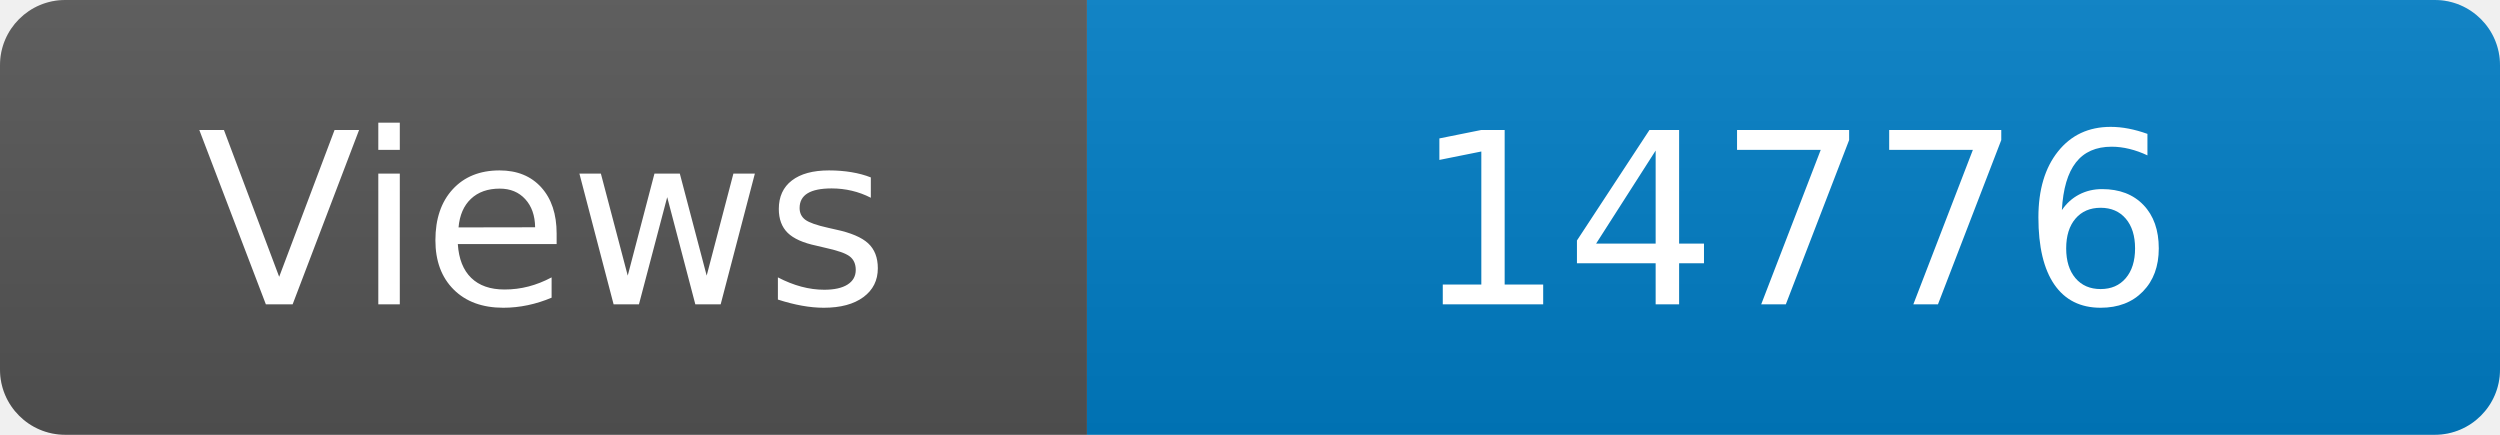
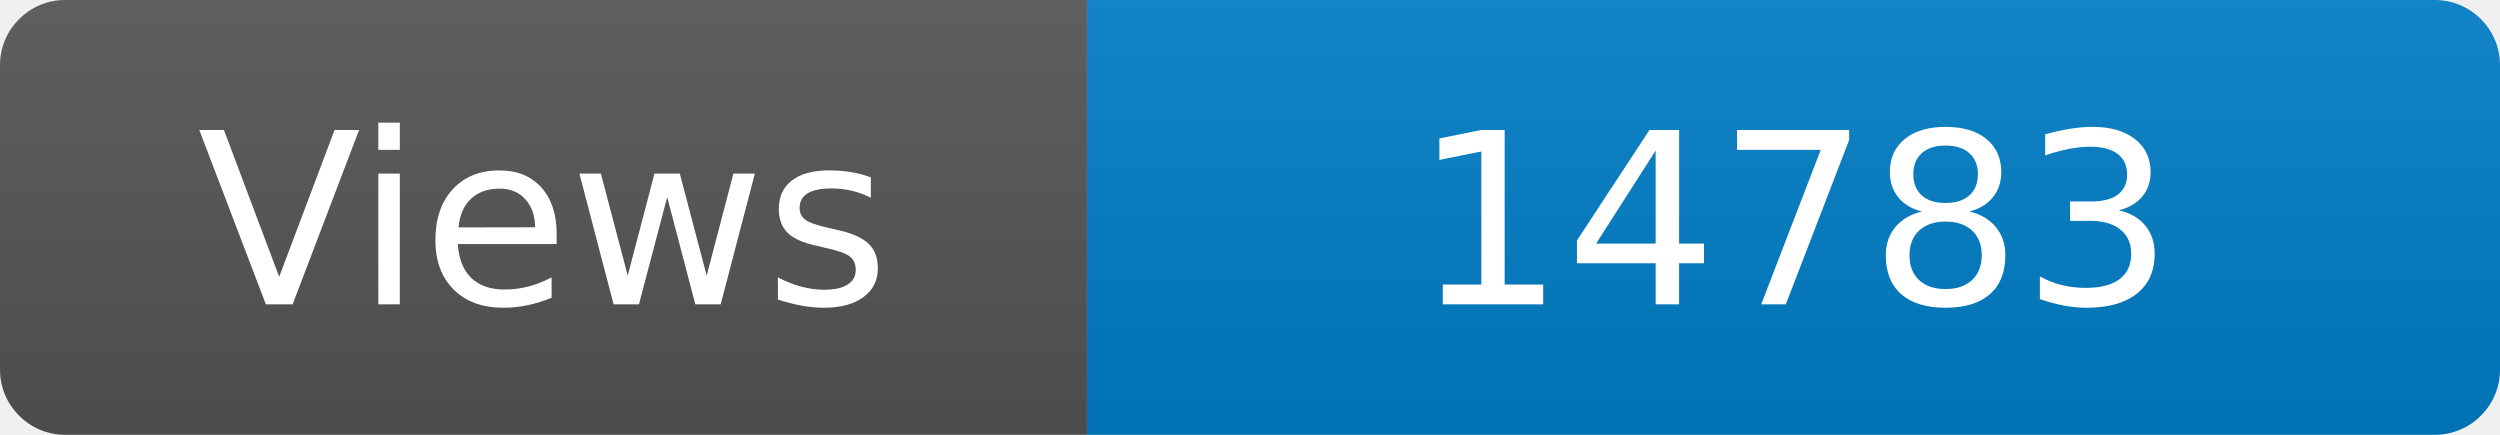
<svg xmlns="http://www.w3.org/2000/svg" width="115" height="20" role="img" aria-label="Maintained?: yes">
  <linearGradient id="s" x2="0" y2="100%">
    <stop offset="0" stop-color="#bbb" stop-opacity=".1" />
    <stop offset="1" stop-opacity=".1" />
  </linearGradient>
  <clipPath id="r">
    <rect width="115" height="20" rx="3" fill="#fff" />
  </clipPath>
  <g clip-path="url(#r)">
    <rect width="50" height="20" fill="#555" />
    <rect x="50" width="160" height="20" fill="#007ec6" />
    <rect width="115" height="20" fill="url(#s)" />
  </g>
  <g fill="#fff" text-anchor="middle" font-family="Verdana,Geneva,DejaVu Sans,sans-serif" font-size="110">
    <text x="250" y="140" transform="scale(.1)" fill="#fff">Views</text>
-     <text x="825" y="140" transform="scale(.1)" fill="#fff">14776</text>
+     <text x="825" y="140" transform="scale(.1)" fill="#fff">14783</text>
  </g>
</svg>
